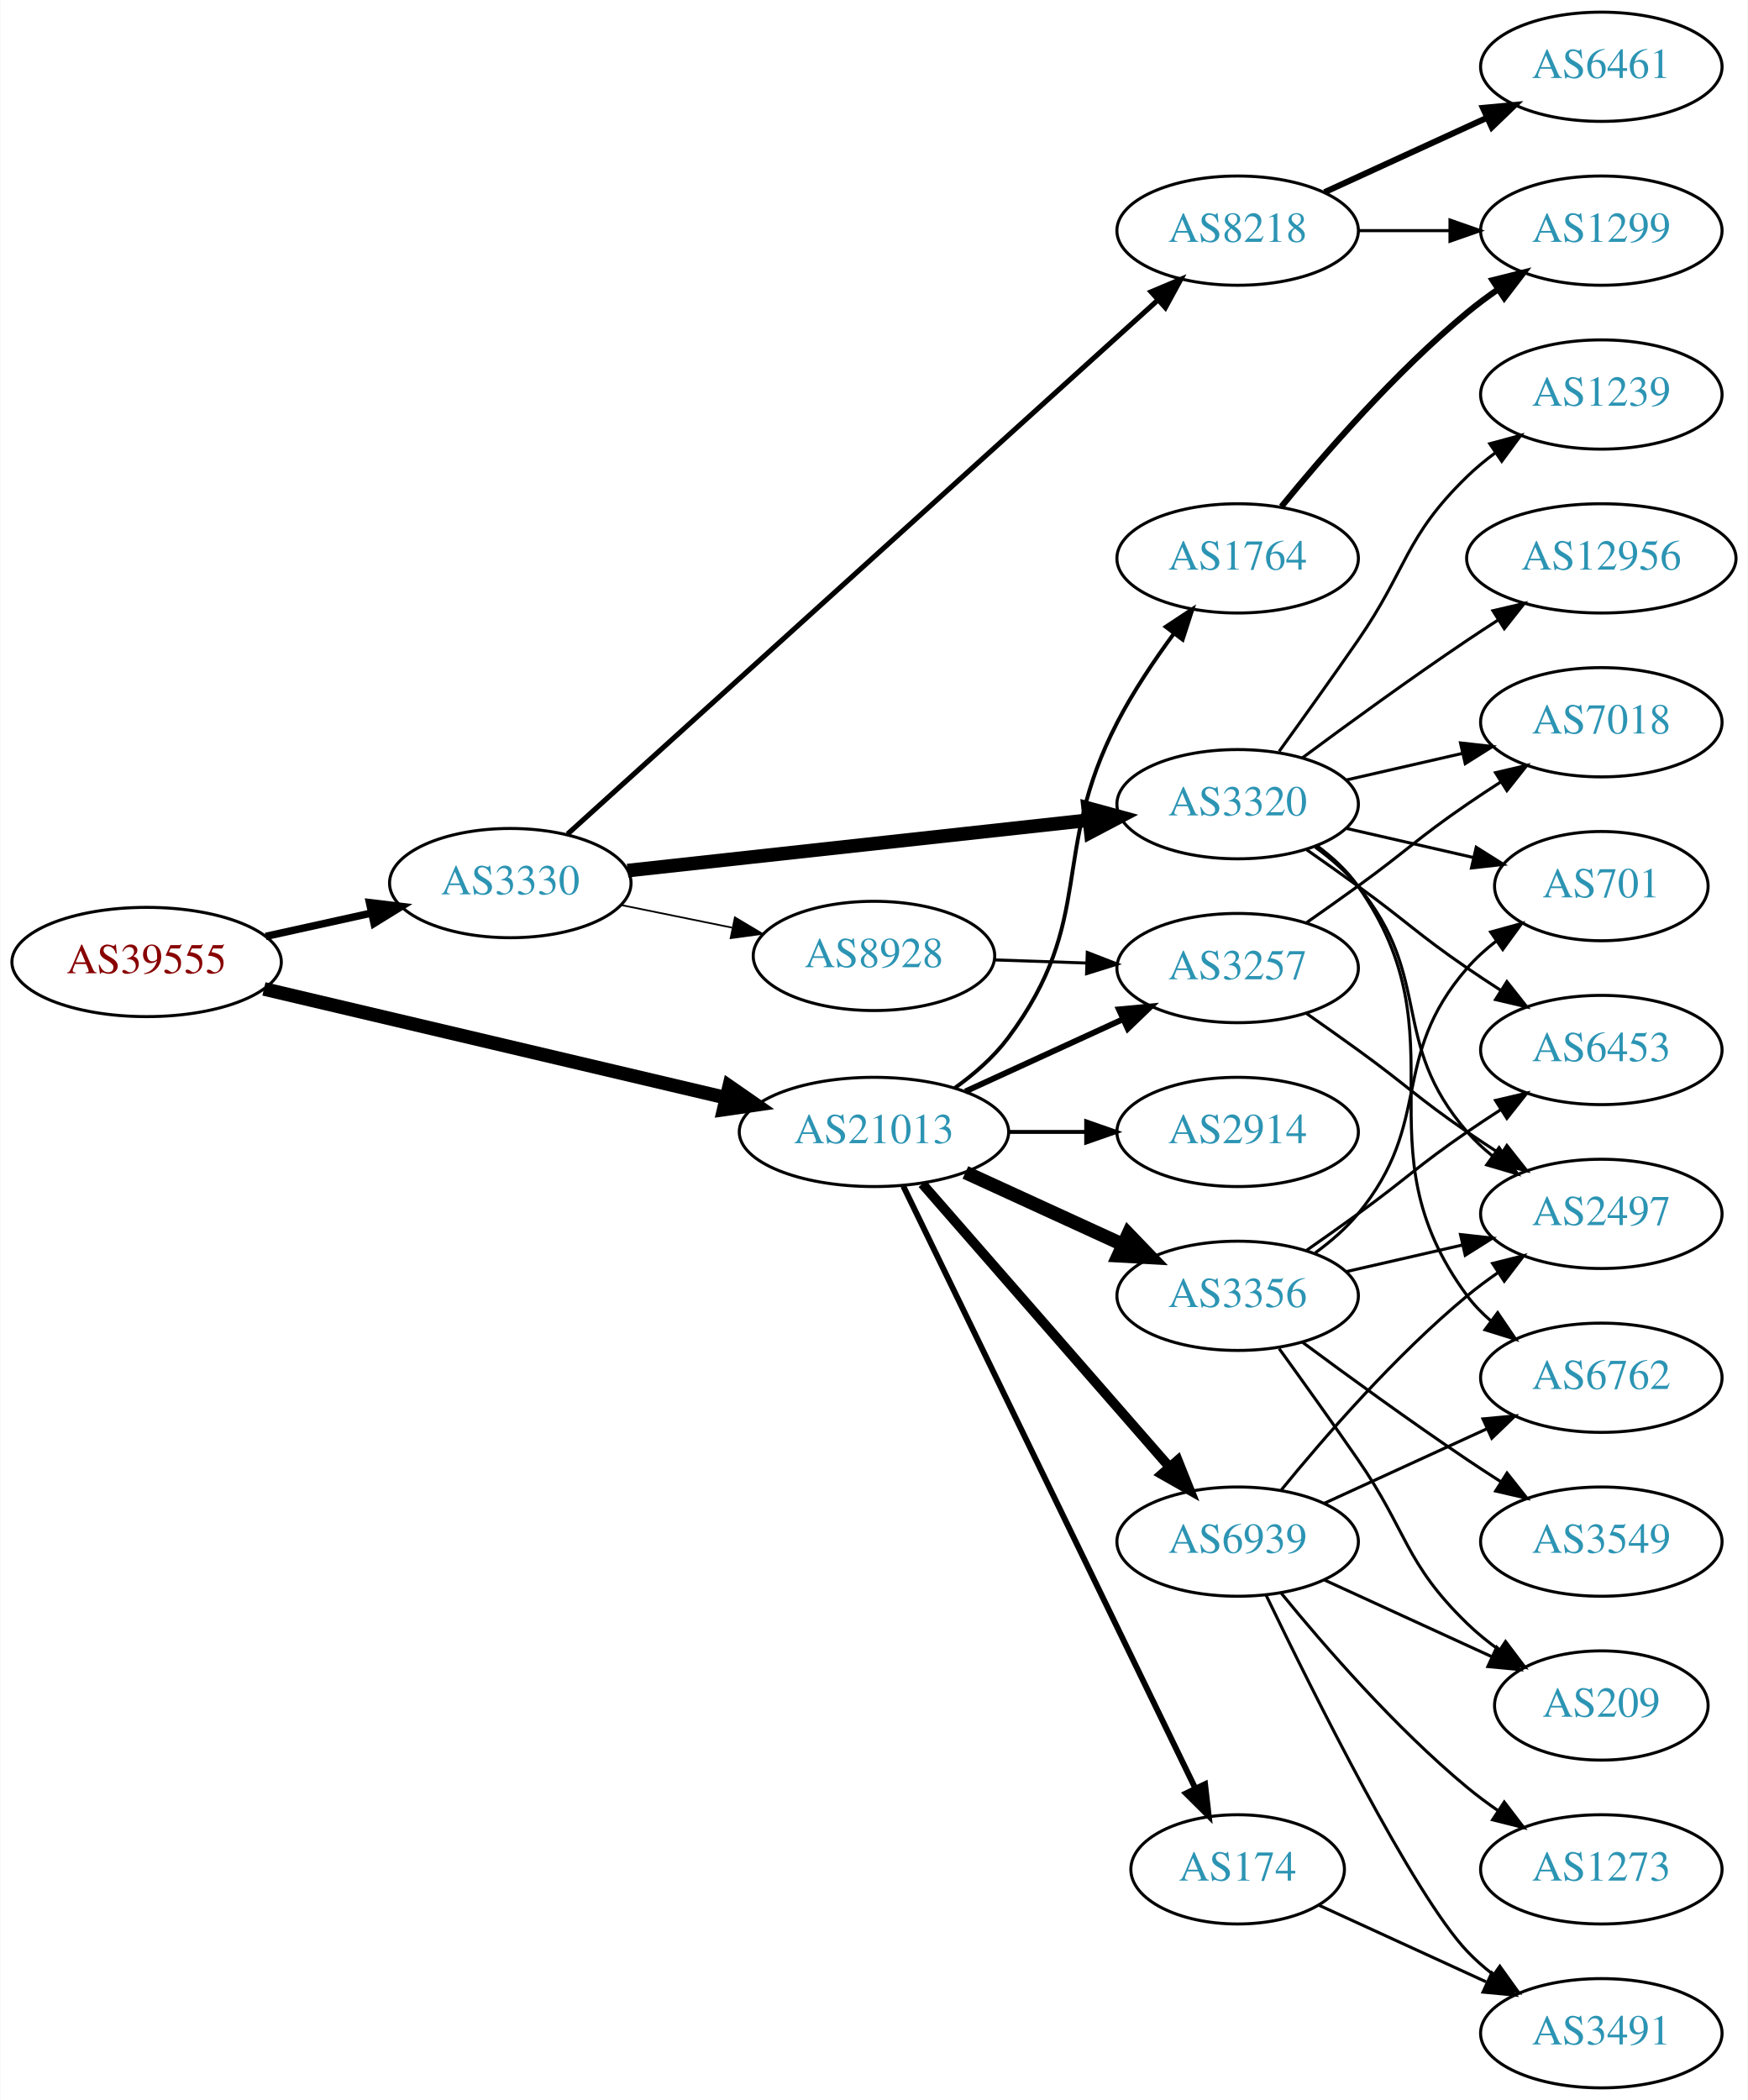
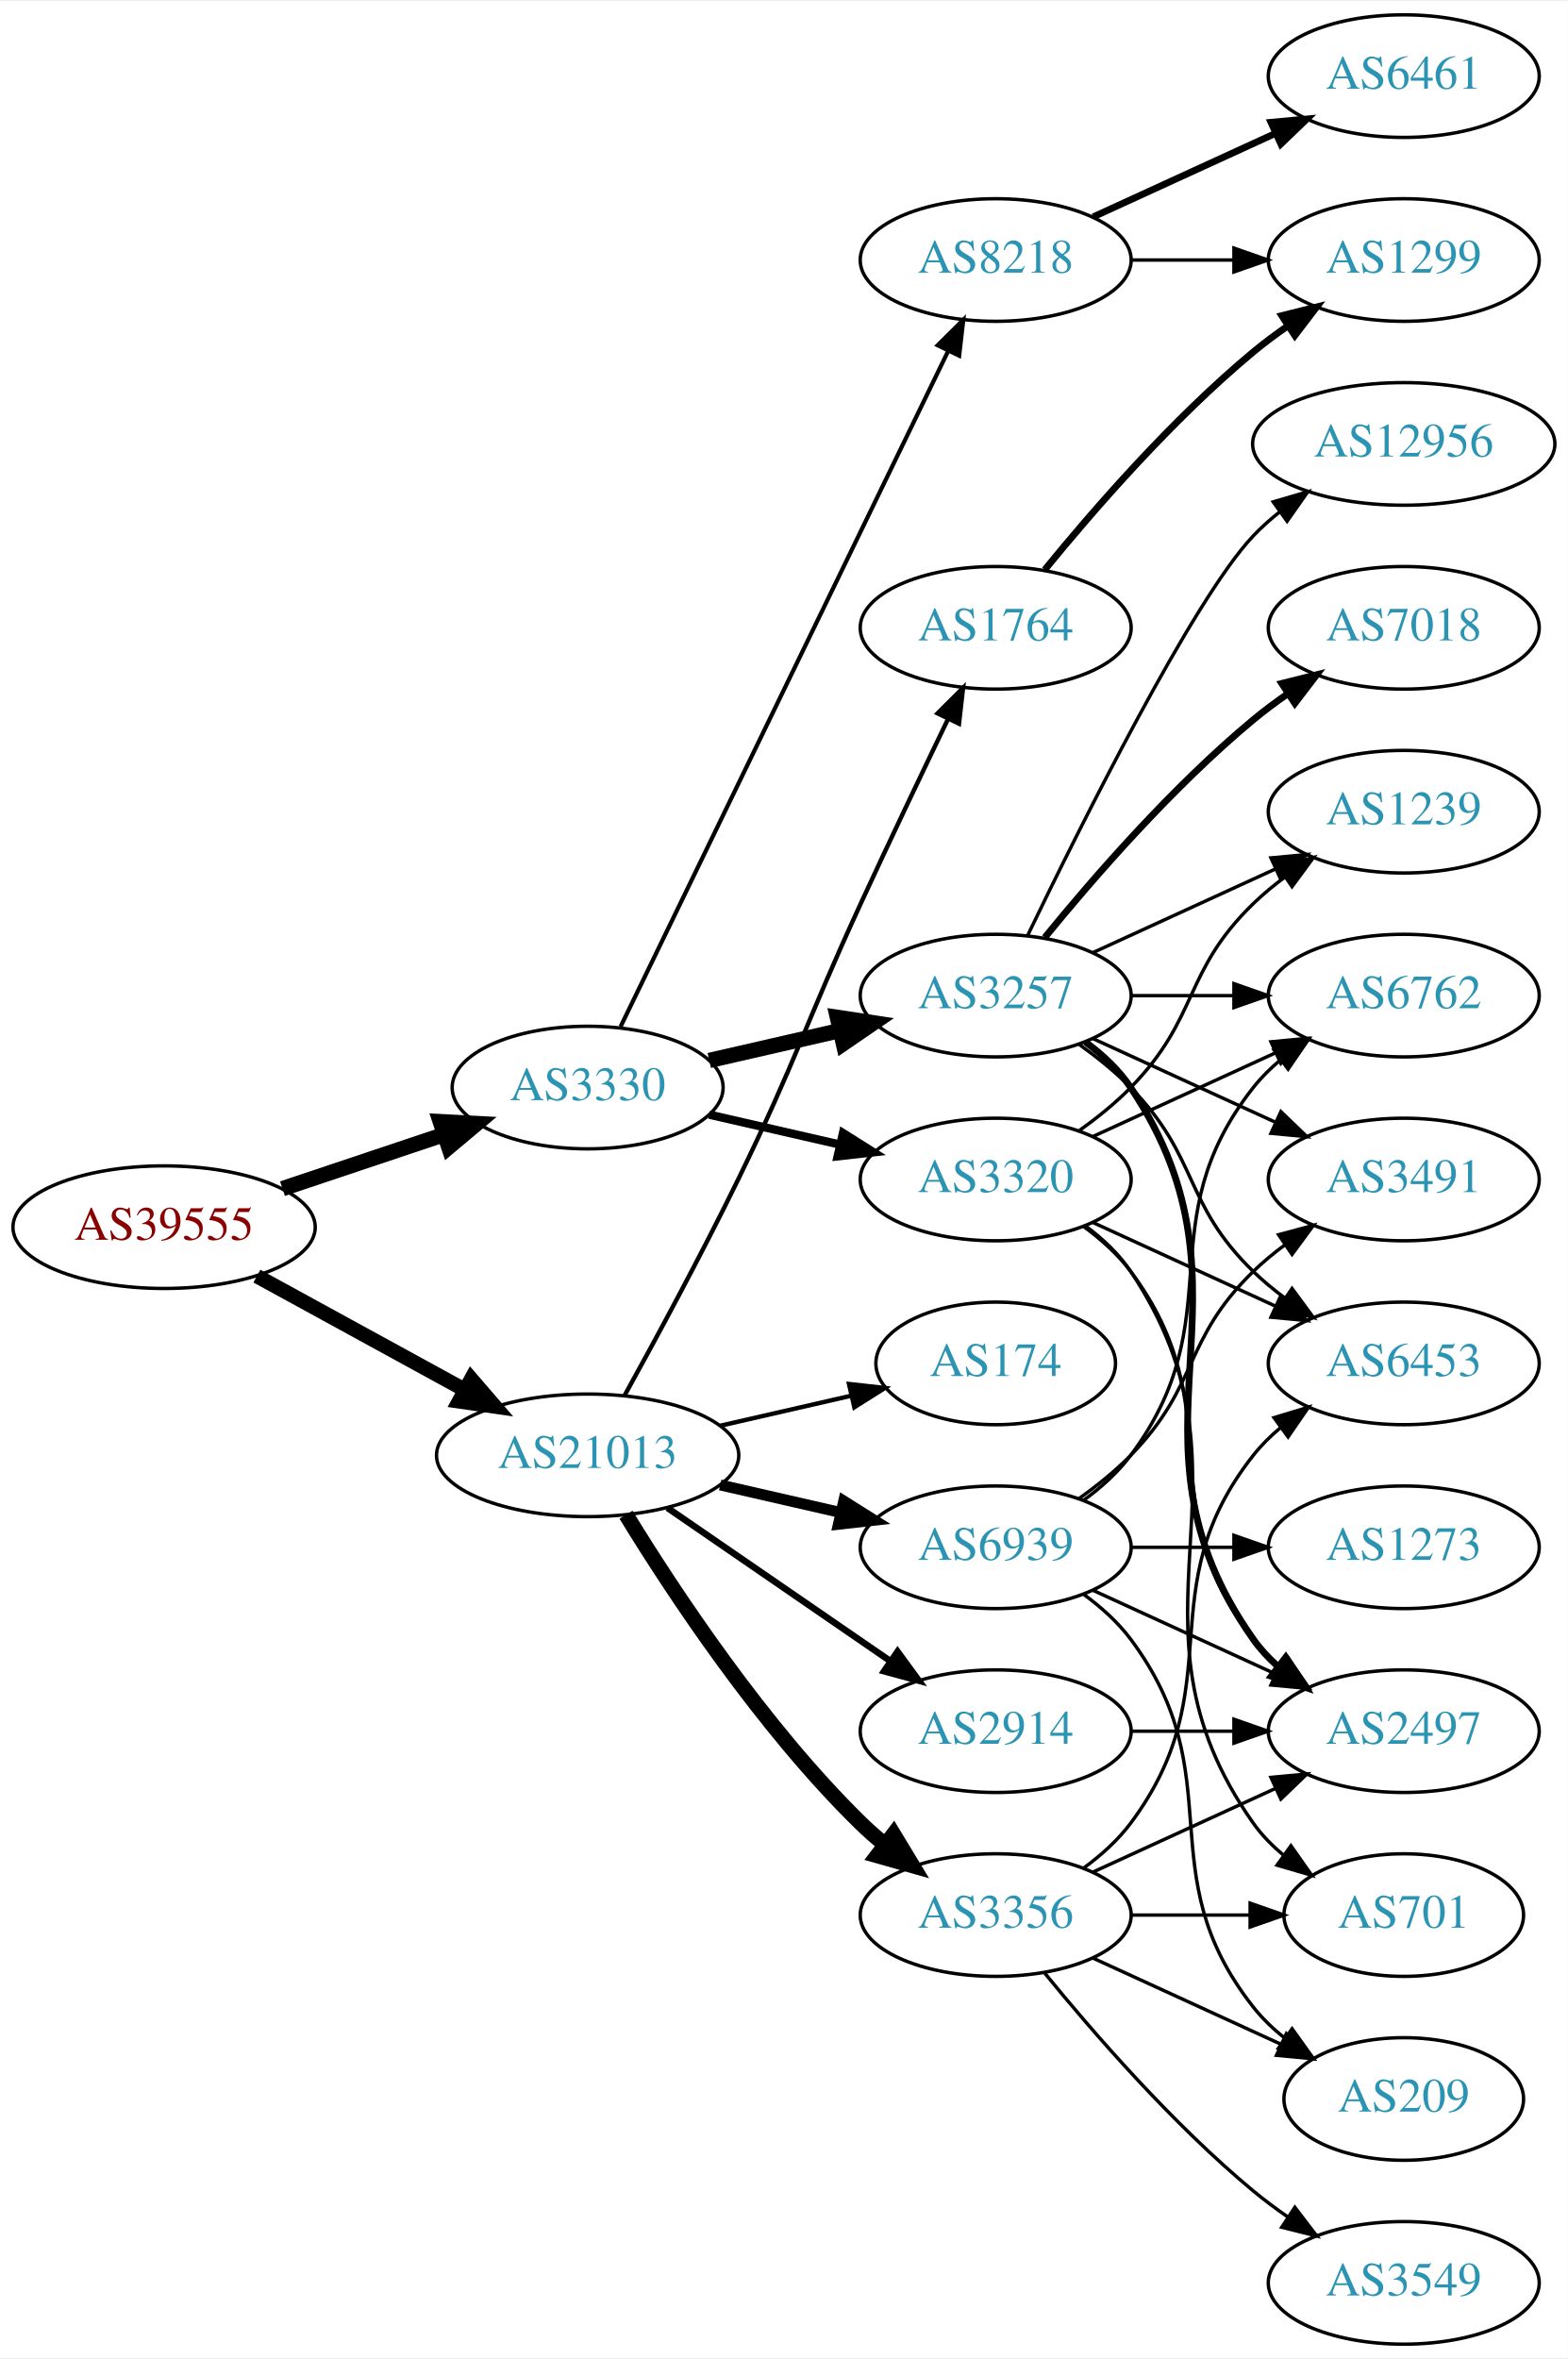
- <svg xmlns="http://www.w3.org/2000/svg" xmlns:xlink="http://www.w3.org/1999/xlink" width="576pt" height="692pt" viewBox="0.00 0.00 575.76 692.00">
+ <svg xmlns="http://www.w3.org/2000/svg" xmlns:xlink="http://www.w3.org/1999/xlink" width="460pt" height="692pt" viewBox="0.00 0.00 460.47 692.00">
  <g id="graph0" class="graph" transform="scale(1 1) rotate(0) translate(4 688)">
-     <polygon fill="white" stroke="none" points="-4,4 -4,-688 571.762,-688 571.762,4 -4,4" />
+     <polygon fill="white" stroke="none" points="-4,4 -4,-688 456.469,-688 456.469,4 -4,4" />
    <g id="node1" class="node">
      <g id="a_node1">
        <a xlink:href="/asn/39555" xlink:title="AS39555 ~ Stadtwerke Schwaz GmbH [AT]">
-           <ellipse fill="#ffffff" stroke="black" cx="44.196" cy="-371" rx="44.393" ry="18" />
-           <text text-anchor="middle" x="44.196" y="-367.3" font-family="Times,serif" font-size="14.00" fill="#880000">AS39555</text>
+           <ellipse fill="#ffffff" stroke="black" cx="44.196" cy="-328" rx="44.393" ry="18" />
+           <text text-anchor="middle" x="44.196" y="-324.3" font-family="Times,serif" font-size="14.00" fill="#880000">AS39555</text>
        </a>
      </g>
    </g>
    <g id="node2" class="node">
      <g id="a_node2">
        <a xlink:href="/asn/3330" xlink:title="AS3330 ~ Vienna, Austria [AT]">
-           <ellipse fill="#ffffff" stroke="black" cx="164.039" cy="-397" rx="39.794" ry="18" />
-           <text text-anchor="middle" x="164.039" y="-393.3" font-family="Times,serif" font-size="14.00" fill="#2c94b3">AS3330</text>
+           <ellipse fill="#ffffff" stroke="black" cx="168.588" cy="-369" rx="39.794" ry="18" />
+           <text text-anchor="middle" x="168.588" y="-365.3" font-family="Times,serif" font-size="14.00" fill="#2c94b3">AS3330</text>
        </a>
      </g>
    </g>
    <g id="edge1" class="edge">
-       <path fill="none" stroke="black" stroke-width="2.455" d="M83.456,-379.441C94.58,-381.896 106.828,-384.598 118.312,-387.132" />
-       <polygon fill="black" stroke="black" stroke-width="2.455" points="117.64,-390.568 128.159,-389.304 119.148,-383.732 117.64,-390.568" />
+       <path fill="none" stroke="black" stroke-width="4.5" d="M78.964,-339.312C93.591,-344.212 110.853,-349.994 126.239,-355.148" />
+       <polygon fill="black" stroke="black" stroke-width="4.5" points="125.299,-358.986 136.032,-358.429 127.801,-351.519 125.299,-358.986" />
    </g>
    <g id="node3" class="node">
      <g id="a_node3">
        <a xlink:href="/asn/21013" xlink:title="AS21013 ~ Wels, AT [AT]">
-           <ellipse fill="#ffffff" stroke="black" cx="283.881" cy="-315" rx="44.393" ry="18" />
-           <text text-anchor="middle" x="283.881" y="-311.3" font-family="Times,serif" font-size="14.00" fill="#2c94b3">AS21013</text>
+           <ellipse fill="#ffffff" stroke="black" cx="168.588" cy="-261" rx="44.393" ry="18" />
+           <text text-anchor="middle" x="168.588" y="-257.3" font-family="Times,serif" font-size="14.00" fill="#2c94b3">AS21013</text>
        </a>
      </g>
    </g>
    <g id="edge2" class="edge">
-       <path fill="none" stroke="black" stroke-width="4.5" d="M82.858,-362.127C124.113,-352.407 190.369,-336.796 235.215,-326.23" />
-       <polygon fill="black" stroke="black" stroke-width="4.5" points="236.172,-330.05 245.003,-323.924 234.366,-322.385 236.172,-330.05" />
+       <path fill="none" stroke="black" stroke-width="4.275" d="M71.452,-313.627C89.279,-303.868 113.056,-290.852 132.503,-280.207" />
+       <polygon fill="black" stroke="black" stroke-width="4.275" points="134.4,-283.432 141.375,-275.349 130.808,-276.87 134.4,-283.432" />
    </g>
    <g id="node4" class="node">
      <g id="a_node4">
-         <a xlink:href="/asn/3320" xlink:title="AS3320 ~ DTAG [DE]">
-           <ellipse fill="#ffffff" stroke="black" cx="403.724" cy="-423" rx="39.794" ry="18" />
-           <text text-anchor="middle" x="403.724" y="-419.3" font-family="Times,serif" font-size="14.00" fill="#2c94b3">AS3320</text>
+         <a xlink:href="/asn/3257" xlink:title="AS3257 ~ GTT [DE]">
+           <ellipse fill="#ffffff" stroke="black" cx="288.431" cy="-396" rx="39.794" ry="18" />
+           <text text-anchor="middle" x="288.431" y="-392.3" font-family="Times,serif" font-size="14.00" fill="#2c94b3">AS3257</text>
        </a>
      </g>
    </g>
    <g id="edge3" class="edge">
-       <path fill="none" stroke="black" stroke-width="4.5" d="M202.701,-401.12C243.869,-405.623 309.933,-412.85 354.775,-417.755" />
-       <polygon fill="black" stroke="black" stroke-width="4.5" points="354.476,-421.683 364.845,-418.857 355.333,-413.855 354.476,-421.683" />
+       <path fill="none" stroke="black" stroke-width="4.5" d="M204.308,-376.955C216.307,-379.704 229.928,-382.825 242.621,-385.733" />
+       <polygon fill="black" stroke="black" stroke-width="4.5" points="241.926,-389.613 252.552,-388.009 243.684,-381.937 241.926,-389.613" />
    </g>
    <g id="node5" class="node">
      <g id="a_node5">
-         <a xlink:href="/asn/8218" xlink:title="AS8218 ~ legacy Neotelecoms [FR]">
-           <ellipse fill="#ffffff" stroke="black" cx="403.724" cy="-612" rx="39.794" ry="18" />
-           <text text-anchor="middle" x="403.724" y="-608.3" font-family="Times,serif" font-size="14.00" fill="#2c94b3">AS8218</text>
+         <a xlink:href="/asn/3320" xlink:title="AS3320 ~ DTAG [DE]">
+           <ellipse fill="#ffffff" stroke="black" cx="288.431" cy="-342" rx="39.794" ry="18" />
+           <text text-anchor="middle" x="288.431" y="-338.3" font-family="Times,serif" font-size="14.00" fill="#2c94b3">AS3320</text>
        </a>
      </g>
    </g>
    <g id="edge4" class="edge">
-       <path fill="none" stroke="black" stroke-width="1.688" d="M182.904,-413.16C224.731,-450.996 329.126,-545.426 377.447,-589.136" />
-       <polygon fill="black" stroke="black" stroke-width="1.688" points="375.212,-591.833 384.976,-595.946 379.907,-586.642 375.212,-591.833" />
+       <path fill="none" stroke="black" stroke-width="2.455" d="M204.308,-361.045C216.307,-358.296 229.928,-355.175 242.621,-352.267" />
+       <polygon fill="black" stroke="black" stroke-width="2.455" points="243.587,-355.636 252.552,-349.991 242.023,-348.813 243.587,-355.636" />
    </g>
    <g id="node6" class="node">
      <g id="a_node6">
-         <a xlink:href="/asn/8928" xlink:title="AS8928 ~ INTEROUTE [GB]">
-           <ellipse fill="#ffffff" stroke="black" cx="283.881" cy="-373" rx="39.794" ry="18" />
-           <text text-anchor="middle" x="283.881" y="-369.3" font-family="Times,serif" font-size="14.00" fill="#2c94b3">AS8928</text>
+         <a xlink:href="/asn/8218" xlink:title="AS8218 ~ legacy Neotelecoms [FR]">
+           <ellipse fill="#ffffff" stroke="black" cx="288.431" cy="-612" rx="39.794" ry="18" />
+           <text text-anchor="middle" x="288.431" y="-608.3" font-family="Times,serif" font-size="14.00" fill="#2c94b3">AS8218</text>
        </a>
      </g>
    </g>
    <g id="edge5" class="edge">
-       <path fill="none" stroke="black" stroke-width="0.562" d="M200.395,-389.799C211.942,-387.448 224.934,-384.802 237.132,-382.317" />
-       <polygon fill="black" stroke="black" stroke-width="0.562" points="238.042,-385.704 247.142,-380.279 236.645,-378.845 238.042,-385.704" />
-     </g>
-     <g id="node16" class="node">
-       <g id="a_node16">
-         <a xlink:href="/asn/3257" xlink:title="AS3257 ~ GTT [DE]">
-           <ellipse fill="#ffffff" stroke="black" cx="403.724" cy="-369" rx="39.794" ry="18" />
-           <text text-anchor="middle" x="403.724" y="-365.3" font-family="Times,serif" font-size="14.00" fill="#2c94b3">AS3257</text>
-         </a>
-       </g>
-     </g>
-     <g id="edge21" class="edge">
-       <path fill="none" stroke="black" stroke-width="1.929" d="M314.011,-328.348C329.622,-335.502 349.02,-344.391 365.692,-352.03" />
-       <polygon fill="black" stroke="black" stroke-width="1.929" points="364.595,-355.378 375.144,-356.362 367.511,-349.014 364.595,-355.378" />
+       <path fill="none" stroke="black" stroke-width="1.227" d="M178.253,-386.868C198.734,-429.101 250.221,-535.272 274.447,-585.227" />
+       <polygon fill="black" stroke="black" stroke-width="1.227" points="271.399,-586.963 278.912,-594.433 277.697,-583.908 271.399,-586.963" />
    </g>
    <g id="node17" class="node">
      <g id="a_node17">
-         <a xlink:href="/asn/1764" xlink:title="AS1764 ~ NEXTLAYER-AS [AT]">
-           <ellipse fill="#ffffff" stroke="black" cx="403.724" cy="-504" rx="39.794" ry="18" />
-           <text text-anchor="middle" x="403.724" y="-500.3" font-family="Times,serif" font-size="14.00" fill="#2c94b3">AS1764</text>
-         </a>
-       </g>
-     </g>
-     <g id="edge16" class="edge">
-       <path fill="none" stroke="black" stroke-width="1.286" d="M310.45,-329.436C316.9,-334.05 323.332,-339.636 328.077,-346 357.319,-385.21 341.611,-406.551 364.077,-450 369.294,-460.089 376.219,-470.409 382.764,-479.29" />
-       <polygon fill="black" stroke="black" stroke-width="1.286" points="380.02,-481.462 388.856,-487.308 385.593,-477.228 380.02,-481.462" />
+         <a xlink:href="/asn/174" xlink:title="AS174 ~ Cogent Communications [US]">
+           <ellipse fill="#ffffff" stroke="black" cx="288.431" cy="-288" rx="35.194" ry="18" />
+           <text text-anchor="middle" x="288.431" y="-284.3" font-family="Times,serif" font-size="14.00" fill="#2c94b3">AS174</text>
+         </a>
+       </g>
+     </g>
+     <g id="edge20" class="edge">
+       <path fill="none" stroke="black" stroke-width="1.286" d="M207.523,-269.692C219.84,-272.514 233.565,-275.658 246.116,-278.534" />
+       <polygon fill="black" stroke="black" stroke-width="1.286" points="245.351,-281.949 255.88,-280.771 246.914,-275.126 245.351,-281.949" />
    </g>
    <g id="node18" class="node">
      <g id="a_node18">
        <a xlink:href="/asn/3356" xlink:title="AS3356 ~ Level 3 Parent, LLC [US]">
-           <ellipse fill="#ffffff" stroke="black" cx="403.724" cy="-261" rx="39.794" ry="18" />
-           <text text-anchor="middle" x="403.724" y="-257.3" font-family="Times,serif" font-size="14.00" fill="#2c94b3">AS3356</text>
-         </a>
-       </g>
-     </g>
-     <g id="edge17" class="edge">
-       <path fill="none" stroke="black" stroke-width="4.5" d="M314.011,-301.652C329.622,-294.498 349.02,-285.609 365.692,-277.97" />
-       <polygon fill="black" stroke="black" stroke-width="4.5" points="367.693,-281.384 375.144,-273.638 364.412,-274.225 367.693,-281.384" />
+           <ellipse fill="#ffffff" stroke="black" cx="288.431" cy="-126" rx="39.794" ry="18" />
+           <text text-anchor="middle" x="288.431" y="-122.3" font-family="Times,serif" font-size="14.00" fill="#2c94b3">AS3356</text>
+         </a>
+       </g>
+     </g>
+     <g id="edge21" class="edge">
+       <path fill="none" stroke="black" stroke-width="4.5" d="M179.854,-243.56C193.662,-221.009 219.851,-181.278 248.784,-153 250.924,-150.908 253.242,-148.863 255.642,-146.894" />
+       <polygon fill="black" stroke="black" stroke-width="4.5" points="258.417,-149.73 263.983,-140.536 253.643,-143.467 258.417,-149.73" />
    </g>
    <g id="node19" class="node">
      <g id="a_node19">
-         <a xlink:href="/asn/174" xlink:title="AS174 ~ Cogent Communications [US]">
-           <ellipse fill="#ffffff" stroke="black" cx="403.724" cy="-72" rx="35.194" ry="18" />
-           <text text-anchor="middle" x="403.724" y="-68.3" font-family="Times,serif" font-size="14.00" fill="#2c94b3">AS174</text>
-         </a>
-       </g>
-     </g>
-     <g id="edge18" class="edge">
-       <path fill="none" stroke="black" stroke-width="1.929" d="M293.546,-297.132C314.027,-254.899 365.514,-148.728 389.74,-98.773" />
-       <polygon fill="black" stroke="black" stroke-width="1.929" points="392.99,-100.092 394.205,-89.567 386.692,-97.037 392.99,-100.092" />
+         <a xlink:href="/asn/2914" xlink:title="AS2914 ~ NTT America, Inc. [US]">
+           <ellipse fill="#ffffff" stroke="black" cx="288.431" cy="-180" rx="39.794" ry="18" />
+           <text text-anchor="middle" x="288.431" y="-176.3" font-family="Times,serif" font-size="14.00" fill="#2c94b3">AS2914</text>
+         </a>
+       </g>
+     </g>
+     <g id="edge22" class="edge">
+       <path fill="none" stroke="black" stroke-width="1.929" d="M192.031,-245.574C210.612,-232.802 237.173,-214.545 257.553,-200.537" />
+       <polygon fill="black" stroke="black" stroke-width="1.929" points="259.609,-203.371 265.867,-194.822 255.643,-197.602 259.609,-203.371" />
    </g>
    <g id="node20" class="node">
      <g id="a_node20">
-         <a xlink:href="/asn/2914" xlink:title="AS2914 ~ NTT America, Inc. [US]">
-           <ellipse fill="#ffffff" stroke="black" cx="403.724" cy="-315" rx="39.794" ry="18" />
-           <text text-anchor="middle" x="403.724" y="-311.3" font-family="Times,serif" font-size="14.00" fill="#2c94b3">AS2914</text>
-         </a>
-       </g>
-     </g>
-     <g id="edge19" class="edge">
-       <path fill="none" stroke="black" stroke-width="1.286" d="M328.092,-315C336.405,-315 345.168,-315 353.65,-315" />
-       <polygon fill="black" stroke="black" stroke-width="1.286" points="353.809,-318.5 363.809,-315 353.809,-311.5 353.809,-318.5" />
+         <a xlink:href="/asn/1764" xlink:title="AS1764 ~ NEXTLAYER-AS [AT]">
+           <ellipse fill="#ffffff" stroke="black" cx="288.431" cy="-504" rx="39.794" ry="18" />
+           <text text-anchor="middle" x="288.431" y="-500.3" font-family="Times,serif" font-size="14.00" fill="#2c94b3">AS1764</text>
+         </a>
+       </g>
+     </g>
+     <g id="edge23" class="edge">
+       <path fill="none" stroke="black" stroke-width="1.286" d="M179.394,-278.509C188.399,-294.789 201.949,-319.801 212.784,-342 230.064,-377.403 232.301,-387.219 248.784,-423 257.153,-441.165 266.845,-461.478 274.43,-477.218" />
+       <polygon fill="black" stroke="black" stroke-width="1.286" points="271.348,-478.885 278.85,-486.367 277.651,-475.84 271.348,-478.885" />
    </g>
    <g id="node21" class="node">
      <g id="a_node21">
        <a xlink:href="/asn/6939" xlink:title="AS6939 ~ Hurricane Electric LLC [US]">
-           <ellipse fill="#ffffff" stroke="black" cx="403.724" cy="-180" rx="39.794" ry="18" />
-           <text text-anchor="middle" x="403.724" y="-176.3" font-family="Times,serif" font-size="14.00" fill="#2c94b3">AS6939</text>
-         </a>
-       </g>
-     </g>
-     <g id="edge20" class="edge">
-       <path fill="none" stroke="black" stroke-width="3.214" d="M299.806,-297.902C320.349,-274.369 357.468,-231.845 381.064,-204.813" />
-       <polygon fill="black" stroke="black" stroke-width="3.214" points="383.981,-206.794 387.92,-196.959 378.707,-202.191 383.981,-206.794" />
+           <ellipse fill="#ffffff" stroke="black" cx="288.431" cy="-234" rx="39.794" ry="18" />
+           <text text-anchor="middle" x="288.431" y="-230.3" font-family="Times,serif" font-size="14.00" fill="#2c94b3">AS6939</text>
+         </a>
+       </g>
+     </g>
+     <g id="edge24" class="edge">
+       <path fill="none" stroke="black" stroke-width="3.214" d="M207.523,-252.308C218.764,-249.733 231.176,-246.889 242.799,-244.226" />
+       <polygon fill="black" stroke="black" stroke-width="3.214" points="243.795,-247.588 252.761,-241.943 242.232,-240.765 243.795,-247.588" />
    </g>
    <g id="node7" class="node">
      <g id="a_node7">
-         <a xlink:href="/asn/6453" xlink:title="AS6453 ~ TATA COMMUNICATIONS (AMERICA) INC [US]">
-           <ellipse fill="#ffffff" stroke="black" cx="523.566" cy="-342" rx="39.794" ry="18" />
-           <text text-anchor="middle" x="523.566" y="-338.3" font-family="Times,serif" font-size="14.00" fill="#2c94b3">AS6453</text>
+         <a xlink:href="/asn/6762" xlink:title="AS6762 ~ TELECOM ITALIA SPARKLE S.p.A. [IT]">
+           <ellipse fill="#ffffff" stroke="black" cx="408.273" cy="-396" rx="39.794" ry="18" />
+           <text text-anchor="middle" x="408.273" y="-392.3" font-family="Times,serif" font-size="14.00" fill="#2c94b3">AS6762</text>
        </a>
      </g>
    </g>
    <g id="edge6" class="edge">
-       <path fill="none" stroke="black" d="M426.481,-407.991C432.015,-404.121 437.934,-399.936 443.37,-396 459.57,-384.271 462.876,-380.311 479.37,-369 482.899,-366.581 486.636,-364.111 490.377,-361.698" />
-       <polygon fill="black" stroke="black" points="492.449,-364.528 499.018,-356.216 488.699,-358.618 492.449,-364.528" />
+       <path fill="none" stroke="black" d="M328.343,-396C337.897,-396 348.246,-396 358.209,-396" />
+       <polygon fill="black" stroke="black" points="358.402,-399.5 368.402,-396 358.402,-392.5 358.402,-399.5" />
    </g>
    <g id="node8" class="node">
      <g id="a_node8">
-         <a xlink:href="/asn/1239" xlink:title="AS1239 ~ Sprint [US]">
-           <ellipse fill="#ffffff" stroke="black" cx="523.566" cy="-558" rx="39.794" ry="18" />
-           <text text-anchor="middle" x="523.566" y="-554.3" font-family="Times,serif" font-size="14.00" fill="#2c94b3">AS1239</text>
+         <a xlink:href="/asn/7018" xlink:title="AS7018 ~ AT&amp;T Services, Inc. [US]">
+           <ellipse fill="#ffffff" stroke="black" cx="408.273" cy="-504" rx="39.794" ry="18" />
+           <text text-anchor="middle" x="408.273" y="-500.3" font-family="Times,serif" font-size="14.00" fill="#2c94b3">AS7018</text>
        </a>
      </g>
    </g>
    <g id="edge7" class="edge">
-       <path fill="none" stroke="black" d="M417.403,-440.406C425.018,-450.937 434.851,-464.67 443.37,-477 459.766,-500.731 458.677,-510.906 479.37,-531 482.215,-533.763 485.389,-536.386 488.689,-538.834" />
-       <polygon fill="black" stroke="black" points="486.806,-541.786 497.037,-544.538 490.755,-536.006 486.806,-541.786" />
+       <path fill="none" stroke="black" stroke-width="2" d="M302.85,-413.065C316.964,-430.375 340.379,-457.345 364.077,-477 367.294,-479.668 370.794,-482.27 374.365,-484.741" />
+       <polygon fill="black" stroke="black" stroke-width="2" points="372.442,-487.666 382.721,-490.236 376.288,-481.817 372.442,-487.666" />
    </g>
    <g id="node9" class="node">
      <g id="a_node9">
-         <a xlink:href="/asn/7018" xlink:title="AS7018 ~ AT&amp;T Services, Inc. [US]">
-           <ellipse fill="#ffffff" stroke="black" cx="523.566" cy="-450" rx="39.794" ry="18" />
-           <text text-anchor="middle" x="523.566" y="-446.3" font-family="Times,serif" font-size="14.00" fill="#2c94b3">AS7018</text>
+         <a xlink:href="/asn/2497" xlink:title="AS2497 ~ Internet Initiative Japan Inc. [JP]">
+           <ellipse fill="#ffffff" stroke="black" cx="408.273" cy="-180" rx="39.794" ry="18" />
+           <text text-anchor="middle" x="408.273" y="-176.3" font-family="Times,serif" font-size="14.00" fill="#2c94b3">AS2497</text>
        </a>
      </g>
    </g>
    <g id="edge8" class="edge">
-       <path fill="none" stroke="black" d="M439.443,-430.955C451.443,-433.704 465.064,-436.825 477.756,-439.733" />
-       <polygon fill="black" stroke="black" points="477.159,-443.187 487.688,-442.009 478.722,-436.364 477.159,-443.187" />
+       <path fill="none" stroke="black" stroke-width="2" d="M314.75,-382.393C319.806,-378.649 324.617,-374.169 328.077,-369 369.102,-307.706 321.498,-267.225 364.077,-207 366.068,-204.184 368.455,-201.599 371.071,-199.24" />
+       <polygon fill="black" stroke="black" stroke-width="2" points="373.624,-201.694 379.44,-192.838 369.371,-196.135 373.624,-201.694" />
    </g>
    <g id="node10" class="node">
      <g id="a_node10">
-         <a xlink:href="/asn/2497" xlink:title="AS2497 ~ Internet Initiative Japan Inc. [JP]">
-           <ellipse fill="#ffffff" stroke="black" cx="523.566" cy="-288" rx="39.794" ry="18" />
-           <text text-anchor="middle" x="523.566" y="-284.3" font-family="Times,serif" font-size="14.00" fill="#2c94b3">AS2497</text>
+         <a xlink:href="/asn/12956" xlink:title="AS12956 ~ TELXIUS [ES]">
+           <ellipse fill="#ffffff" stroke="black" cx="408.273" cy="-558" rx="44.393" ry="18" />
+           <text text-anchor="middle" x="408.273" y="-554.3" font-family="Times,serif" font-size="14.00" fill="#2c94b3">AS12956</text>
        </a>
      </g>
    </g>
    <g id="edge9" class="edge">
-       <path fill="none" stroke="black" d="M429.305,-408.844C434.399,-405.128 439.413,-400.799 443.37,-396 468.435,-365.606 453.536,-344.742 479.37,-315 481.835,-312.162 484.672,-309.523 487.689,-307.094" />
-       <polygon fill="black" stroke="black" points="489.876,-309.833 495.968,-301.164 485.8,-304.142 489.876,-309.833" />
+       <path fill="none" stroke="black" d="M297.778,-413.595C313.245,-445.732 346.39,-512.34 364.077,-531 366.461,-533.515 369.128,-535.893 371.934,-538.117" />
+       <polygon fill="black" stroke="black" points="369.928,-540.985 380.096,-543.961 374.003,-535.293 369.928,-540.985" />
    </g>
    <g id="node11" class="node">
      <g id="a_node11">
-         <a xlink:href="/asn/12956" xlink:title="AS12956 ~ TELXIUS [ES]">
-           <ellipse fill="#ffffff" stroke="black" cx="523.566" cy="-504" rx="44.393" ry="18" />
-           <text text-anchor="middle" x="523.566" y="-500.3" font-family="Times,serif" font-size="14.00" fill="#2c94b3">AS12956</text>
+         <a xlink:href="/asn/3491" xlink:title="AS3491 ~ PCCW Global, Inc. [US]">
+           <ellipse fill="#ffffff" stroke="black" cx="408.273" cy="-342" rx="39.794" ry="18" />
+           <text text-anchor="middle" x="408.273" y="-338.3" font-family="Times,serif" font-size="14.00" fill="#2c94b3">AS3491</text>
        </a>
      </g>
    </g>
    <g id="edge10" class="edge">
-       <path fill="none" stroke="black" d="M425.054,-438.277C439.916,-449.304 460.661,-464.407 479.37,-477 482.66,-479.215 486.123,-481.482 489.597,-483.715" />
-       <polygon fill="black" stroke="black" points="487.845,-486.748 498.165,-489.148 491.594,-480.837 487.845,-486.748" />
+       <path fill="none" stroke="black" d="M317.06,-383.339C333.017,-376.027 353.287,-366.739 370.57,-358.819" />
+       <polygon fill="black" stroke="black" points="372.185,-361.929 379.818,-354.581 369.269,-355.565 372.185,-361.929" />
    </g>
    <g id="node12" class="node">
      <g id="a_node12">
-         <a xlink:href="/asn/6762" xlink:title="AS6762 ~ TELECOM ITALIA SPARKLE S.p.A. [IT]">
-           <ellipse fill="#ffffff" stroke="black" cx="523.566" cy="-234" rx="39.794" ry="18" />
-           <text text-anchor="middle" x="523.566" y="-230.3" font-family="Times,serif" font-size="14.00" fill="#2c94b3">AS6762</text>
+         <a xlink:href="/asn/6453" xlink:title="AS6453 ~ TATA COMMUNICATIONS (AMERICA) INC [US]">
+           <ellipse fill="#ffffff" stroke="black" cx="408.273" cy="-288" rx="39.794" ry="18" />
+           <text text-anchor="middle" x="408.273" y="-284.3" font-family="Times,serif" font-size="14.00" fill="#2c94b3">AS6453</text>
        </a>
      </g>
    </g>
    <g id="edge11" class="edge">
-       <path fill="none" stroke="black" d="M429.883,-409.284C434.947,-405.545 439.803,-401.096 443.37,-396 478.984,-345.131 442.467,-310.941 479.37,-261 481.604,-257.977 484.287,-255.214 487.207,-252.707" />
-       <polygon fill="black" stroke="black" points="489.402,-255.437 495.351,-246.669 485.233,-249.814 489.402,-255.437" />
+       <path fill="none" stroke="black" d="M313.025,-381.611C318.281,-377.852 323.613,-373.563 328.077,-369 348.25,-348.383 343.384,-335.094 364.077,-315 366.922,-312.237 370.096,-309.614 373.396,-307.166" />
+       <polygon fill="black" stroke="black" points="375.462,-309.994 381.744,-301.462 371.513,-304.214 375.462,-309.994" />
    </g>
    <g id="node13" class="node">
      <g id="a_node13">
-         <a xlink:href="/asn/701" xlink:title="AS701 ~ UUNET [US]">
-           <ellipse fill="#ffffff" stroke="black" cx="523.566" cy="-396" rx="35.194" ry="18" />
-           <text text-anchor="middle" x="523.566" y="-392.3" font-family="Times,serif" font-size="14.00" fill="#2c94b3">AS701</text>
+         <a xlink:href="/asn/1239" xlink:title="AS1239 ~ Sprint [US]">
+           <ellipse fill="#ffffff" stroke="black" cx="408.273" cy="-450" rx="39.794" ry="18" />
+           <text text-anchor="middle" x="408.273" y="-446.3" font-family="Times,serif" font-size="14.00" fill="#2c94b3">AS1239</text>
        </a>
      </g>
    </g>
    <g id="edge12" class="edge">
-       <path fill="none" stroke="black" d="M439.443,-415.045C452.536,-412.045 467.558,-408.604 481.199,-405.478" />
-       <polygon fill="black" stroke="black" points="482.34,-408.807 491.306,-403.162 480.777,-401.984 482.34,-408.807" />
+       <path fill="none" stroke="black" d="M317.06,-408.661C333.017,-415.973 353.287,-425.261 370.57,-433.181" />
+       <polygon fill="black" stroke="black" points="369.269,-436.435 379.818,-437.419 372.185,-430.071 369.269,-436.435" />
+     </g>
+     <g id="edge17" class="edge">
+       <path fill="none" stroke="black" d="M317.06,-354.661C333.017,-361.973 353.287,-371.261 370.57,-379.181" />
+       <polygon fill="black" stroke="black" points="369.269,-382.435 379.818,-383.419 372.185,-376.071 369.269,-382.435" />
+     </g>
+     <g id="edge16" class="edge">
+       <path fill="none" stroke="black" d="M314.362,-328.118C319.438,-324.389 324.356,-319.984 328.077,-315 358.349,-274.458 332.779,-246.754 364.077,-207 366.402,-204.047 369.146,-201.33 372.105,-198.853" />
+       <polygon fill="black" stroke="black" points="374.298,-201.585 380.302,-192.855 370.165,-195.936 374.298,-201.585" />
+     </g>
+     <g id="edge13" class="edge">
+       <path fill="none" stroke="black" d="M317.06,-329.339C333.017,-322.027 353.287,-312.739 370.57,-304.819" />
+       <polygon fill="black" stroke="black" points="372.185,-307.929 379.818,-300.581 369.269,-301.565 372.185,-307.929" />
+     </g>
+     <g id="edge15" class="edge">
+       <path fill="none" stroke="black" d="M313.025,-356.389C318.281,-360.148 323.613,-364.437 328.077,-369 348.25,-389.617 343.384,-402.906 364.077,-423 366.922,-425.763 370.096,-428.386 373.396,-430.834" />
+       <polygon fill="black" stroke="black" points="371.513,-433.786 381.744,-436.538 375.462,-428.006 371.513,-433.786" />
    </g>
    <g id="node14" class="node">
      <g id="a_node14">
-         <a xlink:href="/asn/6461" xlink:title="AS6461 ~ Zayo Bandwidth [US]">
-           <ellipse fill="#ffffff" stroke="black" cx="523.566" cy="-666" rx="39.794" ry="18" />
-           <text text-anchor="middle" x="523.566" y="-662.3" font-family="Times,serif" font-size="14.00" fill="#2c94b3">AS6461</text>
-         </a>
-       </g>
-     </g>
-     <g id="edge13" class="edge">
-       <path fill="none" stroke="black" stroke-width="2" d="M432.353,-624.661C448.31,-631.973 468.58,-641.261 485.863,-649.181" />
-       <polygon fill="black" stroke="black" stroke-width="2" points="484.562,-652.435 495.111,-653.419 487.478,-646.071 484.562,-652.435" />
+         <a xlink:href="/asn/701" xlink:title="AS701 ~ UUNET [US]">
+           <ellipse fill="#ffffff" stroke="black" cx="408.273" cy="-126" rx="35.194" ry="18" />
+           <text text-anchor="middle" x="408.273" y="-122.3" font-family="Times,serif" font-size="14.00" fill="#2c94b3">AS701</text>
+         </a>
+       </g>
+     </g>
+     <g id="edge14" class="edge">
+       <path fill="none" stroke="black" d="M314.75,-328.393C319.806,-324.649 324.617,-320.169 328.077,-315 369.102,-253.706 321.498,-213.225 364.077,-153 366.547,-149.507 369.626,-146.37 372.995,-143.579" />
+       <polygon fill="black" stroke="black" points="375.134,-146.352 381.235,-137.69 371.064,-140.657 375.134,-146.352" />
    </g>
    <g id="node15" class="node">
      <g id="a_node15">
        <a xlink:href="/asn/1299" xlink:title="AS1299 ~ Telia Carrier [EU]">
-           <ellipse fill="#ffffff" stroke="black" cx="523.566" cy="-612" rx="39.794" ry="18" />
-           <text text-anchor="middle" x="523.566" y="-608.3" font-family="Times,serif" font-size="14.00" fill="#2c94b3">AS1299</text>
-         </a>
-       </g>
-     </g>
-     <g id="edge14" class="edge">
-       <path fill="none" stroke="black" d="M443.636,-612C453.19,-612 463.539,-612 473.502,-612" />
-       <polygon fill="black" stroke="black" points="473.695,-615.5 483.695,-612 473.694,-608.5 473.695,-615.5" />
-     </g>
-     <g id="edge15" class="edge">
-       <path fill="none" stroke="black" d="M323.467,-371.69C333.234,-371.359 343.85,-370.998 354.044,-370.652" />
-       <polygon fill="black" stroke="black" points="354.176,-374.15 364.051,-370.313 353.938,-367.154 354.176,-374.15" />
-     </g>
-     <g id="edge35" class="edge">
-       <path fill="none" stroke="black" d="M426.481,-384.009C432.015,-387.879 437.934,-392.064 443.37,-396 459.57,-407.729 462.876,-411.689 479.37,-423 482.899,-425.419 486.636,-427.889 490.377,-430.302" />
-       <polygon fill="black" stroke="black" points="488.699,-433.382 499.018,-435.784 492.449,-427.472 488.699,-433.382" />
-     </g>
-     <g id="edge34" class="edge">
-       <path fill="none" stroke="black" d="M426.481,-353.991C432.015,-350.121 437.934,-345.936 443.37,-342 459.57,-330.271 462.876,-326.311 479.37,-315 482.899,-312.581 486.636,-310.111 490.377,-307.698" />
-       <polygon fill="black" stroke="black" points="492.449,-310.528 499.018,-302.216 488.699,-304.618 492.449,-310.528" />
-     </g>
-     <g id="edge22" class="edge">
-       <path fill="none" stroke="black" stroke-width="2" d="M418.143,-521.065C432.257,-538.375 455.672,-565.345 479.37,-585 482.587,-587.668 486.087,-590.27 489.658,-592.741" />
-       <polygon fill="black" stroke="black" stroke-width="2" points="487.735,-595.666 498.014,-598.236 491.581,-589.817 487.735,-595.666" />
-     </g>
-     <g id="edge26" class="edge">
-       <path fill="none" stroke="black" d="M426.481,-276.009C432.015,-279.879 437.934,-284.064 443.37,-288 459.57,-299.729 462.876,-303.689 479.37,-315 482.899,-317.419 486.636,-319.889 490.377,-322.302" />
-       <polygon fill="black" stroke="black" points="488.699,-325.382 499.018,-327.784 492.449,-319.472 488.699,-325.382" />
+           <ellipse fill="#ffffff" stroke="black" cx="408.273" cy="-612" rx="39.794" ry="18" />
+           <text text-anchor="middle" x="408.273" y="-608.3" font-family="Times,serif" font-size="14.00" fill="#2c94b3">AS1299</text>
+         </a>
+       </g>
+     </g>
+     <g id="edge18" class="edge">
+       <path fill="none" stroke="black" d="M328.343,-612C337.897,-612 348.246,-612 358.209,-612" />
+       <polygon fill="black" stroke="black" points="358.402,-615.5 368.402,-612 358.402,-608.5 358.402,-615.5" />
+     </g>
+     <g id="node16" class="node">
+       <g id="a_node16">
+         <a xlink:href="/asn/6461" xlink:title="AS6461 ~ Zayo Bandwidth [US]">
+           <ellipse fill="#ffffff" stroke="black" cx="408.273" cy="-666" rx="39.794" ry="18" />
+           <text text-anchor="middle" x="408.273" y="-662.3" font-family="Times,serif" font-size="14.00" fill="#2c94b3">AS6461</text>
+         </a>
+       </g>
+     </g>
+     <g id="edge19" class="edge">
+       <path fill="none" stroke="black" stroke-width="2" d="M317.06,-624.661C333.017,-631.973 353.287,-641.261 370.57,-649.181" />
+       <polygon fill="black" stroke="black" stroke-width="2" points="369.269,-652.435 379.818,-653.419 372.185,-646.071 369.269,-652.435" />
    </g>
    <g id="edge27" class="edge">
-       <path fill="none" stroke="black" d="M439.443,-268.955C451.443,-271.704 465.064,-274.825 477.756,-277.733" />
-       <polygon fill="black" stroke="black" points="477.159,-281.187 487.688,-280.009 478.722,-274.364 477.159,-281.187" />
-     </g>
-     <g id="edge25" class="edge">
-       <path fill="none" stroke="black" d="M429.305,-275.156C434.399,-278.872 439.413,-283.201 443.37,-288 468.435,-318.394 453.536,-339.258 479.37,-369 482.176,-372.23 485.463,-375.203 488.951,-377.902" />
-       <polygon fill="black" stroke="black" points="487.103,-380.879 497.318,-383.69 491.085,-375.122 487.103,-380.879" />
+       <path fill="none" stroke="black" d="M317.06,-138.661C333.017,-145.973 353.287,-155.261 370.57,-163.181" />
+       <polygon fill="black" stroke="black" points="369.269,-166.435 379.818,-167.419 372.185,-160.071 369.269,-166.435" />
+     </g>
+     <g id="edge28" class="edge">
+       <path fill="none" stroke="black" d="M314.362,-139.882C319.438,-143.611 324.356,-148.016 328.077,-153 358.349,-193.542 332.779,-221.246 364.077,-261 366.402,-263.953 369.146,-266.67 372.105,-269.147" />
+       <polygon fill="black" stroke="black" points="370.165,-272.064 380.302,-275.145 374.298,-266.415 370.165,-272.064" />
+     </g>
+     <g id="edge29" class="edge">
+       <path fill="none" stroke="black" d="M328.343,-126C339.43,-126 351.59,-126 362.972,-126" />
+       <polygon fill="black" stroke="black" points="363.154,-129.5 373.154,-126 363.154,-122.5 363.154,-129.5" />
    </g>
    <g id="node22" class="node">
      <g id="a_node22">
        <a xlink:href="/asn/3549" xlink:title="AS3549 ~ Level 3 Parent, LLC [US]">
-           <ellipse fill="#ffffff" stroke="black" cx="523.566" cy="-180" rx="39.794" ry="18" />
-           <text text-anchor="middle" x="523.566" y="-176.3" font-family="Times,serif" font-size="14.00" fill="#2c94b3">AS3549</text>
-         </a>
-       </g>
-     </g>
-     <g id="edge23" class="edge">
-       <path fill="none" stroke="black" d="M425.054,-245.723C439.916,-234.696 460.661,-219.593 479.37,-207 482.919,-204.611 486.67,-202.161 490.418,-199.758" />
-       <polygon fill="black" stroke="black" points="492.486,-202.591 499.067,-194.288 488.744,-196.675 492.486,-202.591" />
+           <ellipse fill="#ffffff" stroke="black" cx="408.273" cy="-18" rx="39.794" ry="18" />
+           <text text-anchor="middle" x="408.273" y="-14.3" font-family="Times,serif" font-size="14.00" fill="#2c94b3">AS3549</text>
+         </a>
+       </g>
+     </g>
+     <g id="edge25" class="edge">
+       <path fill="none" stroke="black" d="M302.85,-108.935C316.964,-91.625 340.379,-64.655 364.077,-45 367.294,-42.332 370.794,-39.73 374.365,-37.259" />
+       <polygon fill="black" stroke="black" points="376.288,-40.183 382.721,-31.764 372.442,-34.334 376.288,-40.183" />
    </g>
    <g id="node23" class="node">
      <g id="a_node23">
        <a xlink:href="/asn/209" xlink:title="AS209 ~ CenturyLink Communications, LLC [US]">
-           <ellipse fill="#ffffff" stroke="black" cx="523.566" cy="-126" rx="35.194" ry="18" />
-           <text text-anchor="middle" x="523.566" y="-122.3" font-family="Times,serif" font-size="14.00" fill="#2c94b3">AS209</text>
-         </a>
-       </g>
-     </g>
-     <g id="edge24" class="edge">
-       <path fill="none" stroke="black" d="M417.403,-243.594C425.018,-233.063 434.851,-219.33 443.37,-207 459.766,-183.269 458.677,-173.094 479.37,-153 482.598,-149.866 486.249,-146.911 490.027,-144.188" />
-       <polygon fill="black" stroke="black" points="492.006,-147.075 498.387,-138.617 488.125,-141.25 492.006,-147.075" />
+           <ellipse fill="#ffffff" stroke="black" cx="408.273" cy="-72" rx="35.194" ry="18" />
+           <text text-anchor="middle" x="408.273" y="-68.3" font-family="Times,serif" font-size="14.00" fill="#2c94b3">AS209</text>
+         </a>
+       </g>
+     </g>
+     <g id="edge26" class="edge">
+       <path fill="none" stroke="black" d="M317.06,-113.339C333.476,-105.817 354.457,-96.202 372.054,-88.139" />
+       <polygon fill="black" stroke="black" points="373.799,-91.189 381.432,-83.842 370.883,-84.826 373.799,-91.189" />
+     </g>
+     <g id="edge36" class="edge">
+       <path fill="none" stroke="black" d="M328.343,-180C337.897,-180 348.246,-180 358.209,-180" />
+       <polygon fill="black" stroke="black" points="358.402,-183.5 368.402,-180 358.402,-176.5 358.402,-183.5" />
+     </g>
+     <g id="edge30" class="edge">
+       <path fill="none" stroke="black" stroke-width="2" d="M302.85,-521.065C316.964,-538.375 340.379,-565.345 364.077,-585 367.294,-587.668 370.794,-590.27 374.365,-592.741" />
+       <polygon fill="black" stroke="black" stroke-width="2" points="372.442,-595.666 382.721,-598.236 376.288,-589.817 372.442,-595.666" />
+     </g>
+     <g id="edge35" class="edge">
+       <path fill="none" stroke="black" d="M314.362,-247.882C319.438,-251.611 324.356,-256.016 328.077,-261 358.349,-301.542 332.779,-329.246 364.077,-369 366.402,-371.953 369.146,-374.67 372.105,-377.147" />
+       <polygon fill="black" stroke="black" points="370.165,-380.064 380.302,-383.145 374.298,-374.415 370.165,-380.064" />
+     </g>
+     <g id="edge33" class="edge">
+       <path fill="none" stroke="black" d="M317.06,-221.339C333.017,-214.027 353.287,-204.739 370.57,-196.819" />
+       <polygon fill="black" stroke="black" points="372.185,-199.929 379.818,-192.581 369.269,-193.565 372.185,-199.929" />
+     </g>
+     <g id="edge32" class="edge">
+       <path fill="none" stroke="black" d="M313.025,-248.389C318.281,-252.148 323.613,-256.437 328.077,-261 348.25,-281.617 343.384,-294.906 364.077,-315 366.922,-317.763 370.096,-320.386 373.396,-322.834" />
+       <polygon fill="black" stroke="black" points="371.513,-325.786 381.744,-328.538 375.462,-320.006 371.513,-325.786" />
+     </g>
+     <g id="edge34" class="edge">
+       <path fill="none" stroke="black" d="M314.362,-220.118C319.438,-216.389 324.356,-211.984 328.077,-207 358.349,-166.458 332.779,-138.754 364.077,-99 366.724,-95.639 369.912,-92.584 373.344,-89.839" />
+       <polygon fill="black" stroke="black" points="375.482,-92.614 381.651,-84 371.457,-86.887 375.482,-92.614" />
    </g>
    <g id="node24" class="node">
      <g id="a_node24">
-         <a xlink:href="/asn/3491" xlink:title="AS3491 ~ PCCW Global, Inc. [US]">
-           <ellipse fill="#ffffff" stroke="black" cx="523.566" cy="-18" rx="39.794" ry="18" />
-           <text text-anchor="middle" x="523.566" y="-14.3" font-family="Times,serif" font-size="14.00" fill="#2c94b3">AS3491</text>
-         </a>
-       </g>
-     </g>
-     <g id="edge28" class="edge">
-       <path fill="none" stroke="black" d="M430.585,-60.15C446.705,-52.762 467.708,-43.138 485.573,-34.952" />
-       <polygon fill="black" stroke="black" points="487.492,-37.923 495.125,-30.575 484.575,-31.559 487.492,-37.923" />
+         <a xlink:href="/asn/1273" xlink:title="AS1273 ~ Vodafone Group PLC [EU]">
+           <ellipse fill="#ffffff" stroke="black" cx="408.273" cy="-234" rx="39.794" ry="18" />
+           <text text-anchor="middle" x="408.273" y="-230.3" font-family="Times,serif" font-size="14.00" fill="#2c94b3">AS1273</text>
+         </a>
+       </g>
    </g>
    <g id="edge31" class="edge">
-       <path fill="none" stroke="black" d="M418.143,-197.065C432.257,-214.375 455.672,-241.345 479.37,-261 482.587,-263.668 486.087,-266.27 489.658,-268.741" />
-       <polygon fill="black" stroke="black" points="487.735,-271.666 498.014,-274.236 491.581,-265.817 487.735,-271.666" />
-     </g>
-     <g id="edge33" class="edge">
-       <path fill="none" stroke="black" d="M432.353,-192.661C448.31,-199.973 468.58,-209.261 485.863,-217.181" />
-       <polygon fill="black" stroke="black" points="484.562,-220.435 495.111,-221.419 487.478,-214.071 484.562,-220.435" />
-     </g>
-     <g id="edge30" class="edge">
-       <path fill="none" stroke="black" d="M432.353,-167.339C448.769,-159.817 469.75,-150.202 487.347,-142.139" />
-       <polygon fill="black" stroke="black" points="489.092,-145.189 496.725,-137.842 486.176,-138.826 489.092,-145.189" />
-     </g>
-     <g id="edge29" class="edge">
-       <path fill="none" stroke="black" d="M413.071,-162.405C428.538,-130.268 461.683,-63.66 479.37,-45 481.956,-42.272 484.874,-39.706 487.942,-37.323" />
-       <polygon fill="black" stroke="black" points="490.12,-40.069 496.29,-31.457 486.096,-34.342 490.12,-40.069" />
-     </g>
-     <g id="node25" class="node">
-       <g id="a_node25">
-         <a xlink:href="/asn/1273" xlink:title="AS1273 ~ Vodafone Group PLC [EU]">
-           <ellipse fill="#ffffff" stroke="black" cx="523.566" cy="-72" rx="39.794" ry="18" />
-           <text text-anchor="middle" x="523.566" y="-68.3" font-family="Times,serif" font-size="14.00" fill="#2c94b3">AS1273</text>
-         </a>
-       </g>
-     </g>
-     <g id="edge32" class="edge">
-       <path fill="none" stroke="black" d="M418.143,-162.935C432.257,-145.625 455.672,-118.655 479.37,-99 482.587,-96.332 486.087,-93.73 489.658,-91.259" />
-       <polygon fill="black" stroke="black" points="491.581,-94.183 498.014,-85.764 487.735,-88.334 491.581,-94.183" />
+       <path fill="none" stroke="black" d="M328.343,-234C337.897,-234 348.246,-234 358.209,-234" />
+       <polygon fill="black" stroke="black" points="358.402,-237.5 368.402,-234 358.402,-230.5 358.402,-237.5" />
    </g>
  </g>
</svg>
